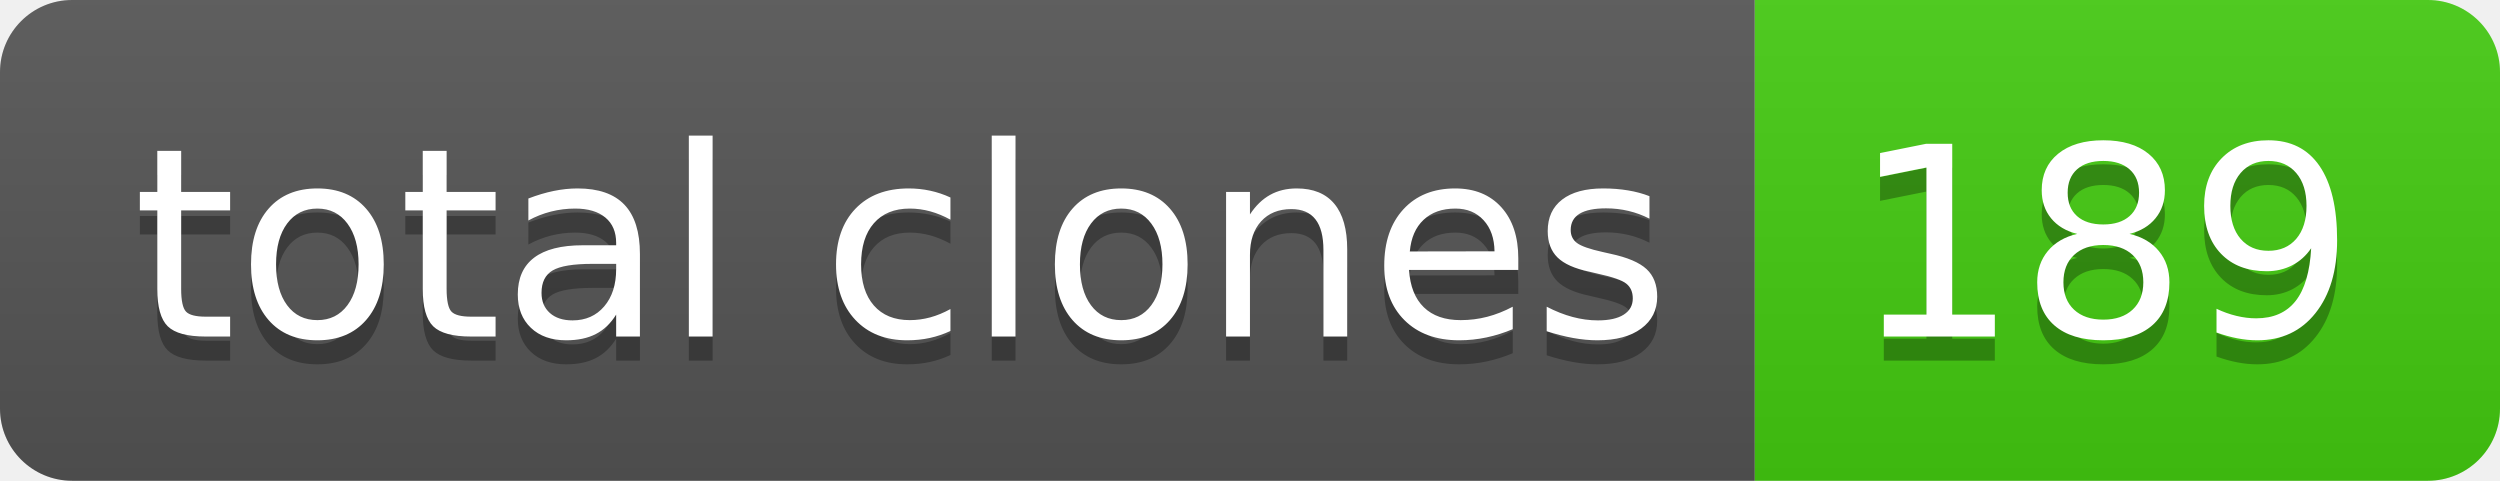
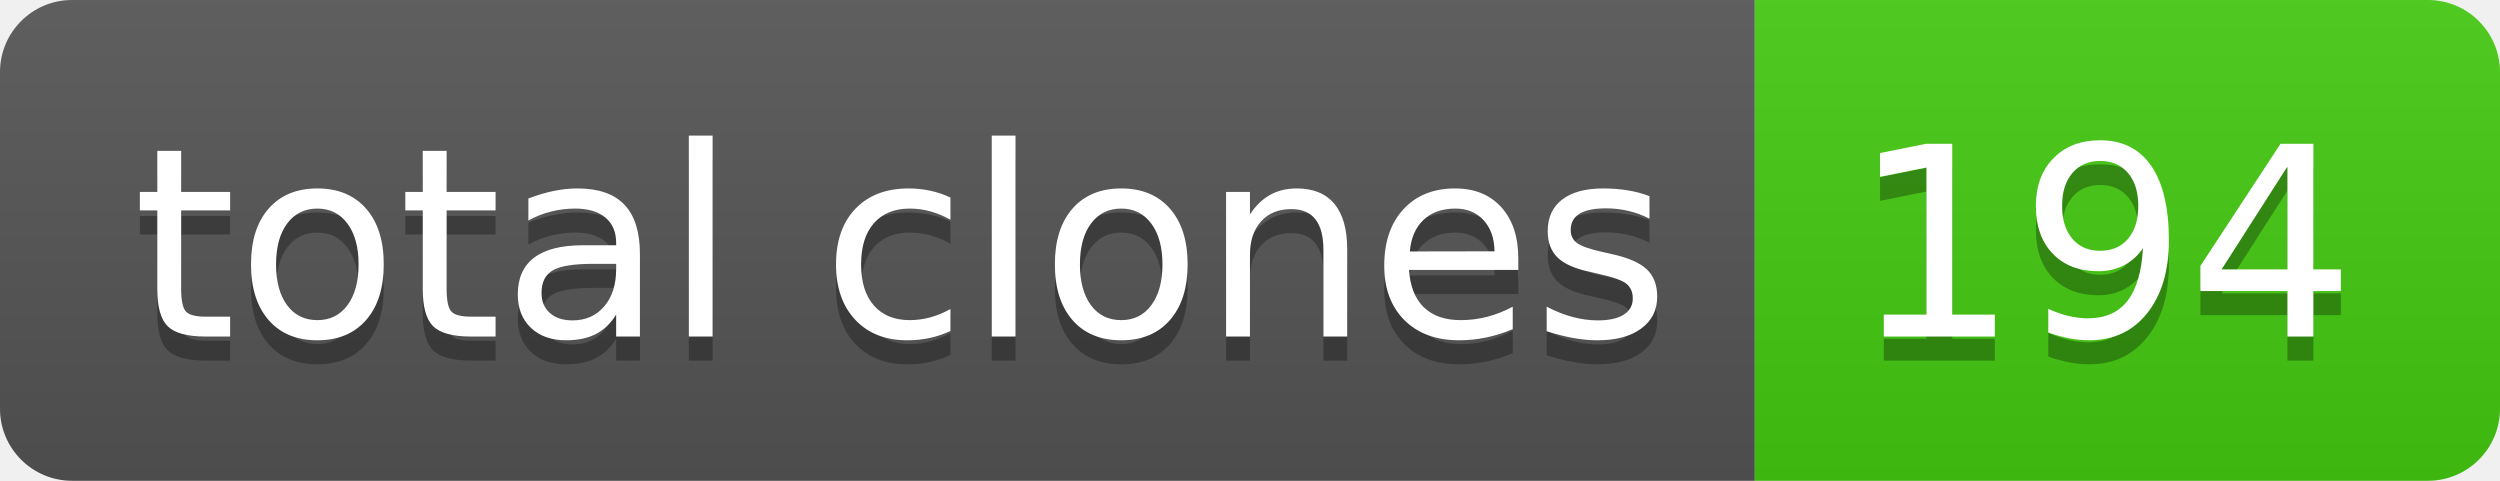
- <svg xmlns="http://www.w3.org/2000/svg" width="104" height="20" role="img" aria-label="total clones: 189">
+ <svg xmlns="http://www.w3.org/2000/svg" width="104" height="20" role="img" aria-label="total clones: 194">
  <linearGradient id="s" x2="0" y2="100%">
    <stop offset="0" stop-color="#bbb" stop-opacity=".1" />
    <stop offset="1" stop-opacity=".1" />
  </linearGradient>
  <clipPath id="r">
    <rect width="104" height="20" rx="3" fill="#fff" />
  </clipPath>
  <g clip-path="url(#r)">
    <rect width="73" height="20" fill="#555" />
    <rect x="73" width="31" height="20" fill="#4c1" />
    <rect width="104" height="20" fill="url(#s)" />
  </g>
  <g fill="#fff" text-anchor="middle" font-family="Verdana,Geneva,DejaVu Sans,sans-serif" text-rendering="geometricPrecision" font-size="110">
    <text aria-hidden="true" x="375" y="150" fill="#010101" fill-opacity=".3" transform="scale(.1)" textLength="630">total clones</text>
    <text x="375" y="140" transform="scale(.1)" fill="#fff" textLength="630">total clones</text>
-     <text aria-hidden="true" x="875" y="150" fill="#010101" fill-opacity=".3" transform="scale(.1)" textLength="210">189</text>
-     <text x="875" y="140" transform="scale(.1)" fill="#fff" textLength="210">189</text>
+     <text aria-hidden="true" x="875" y="150" fill="#010101" fill-opacity=".3" transform="scale(.1)" textLength="210">194</text>
+     <text x="875" y="140" transform="scale(.1)" fill="#fff" textLength="210">194</text>
  </g>
</svg>
